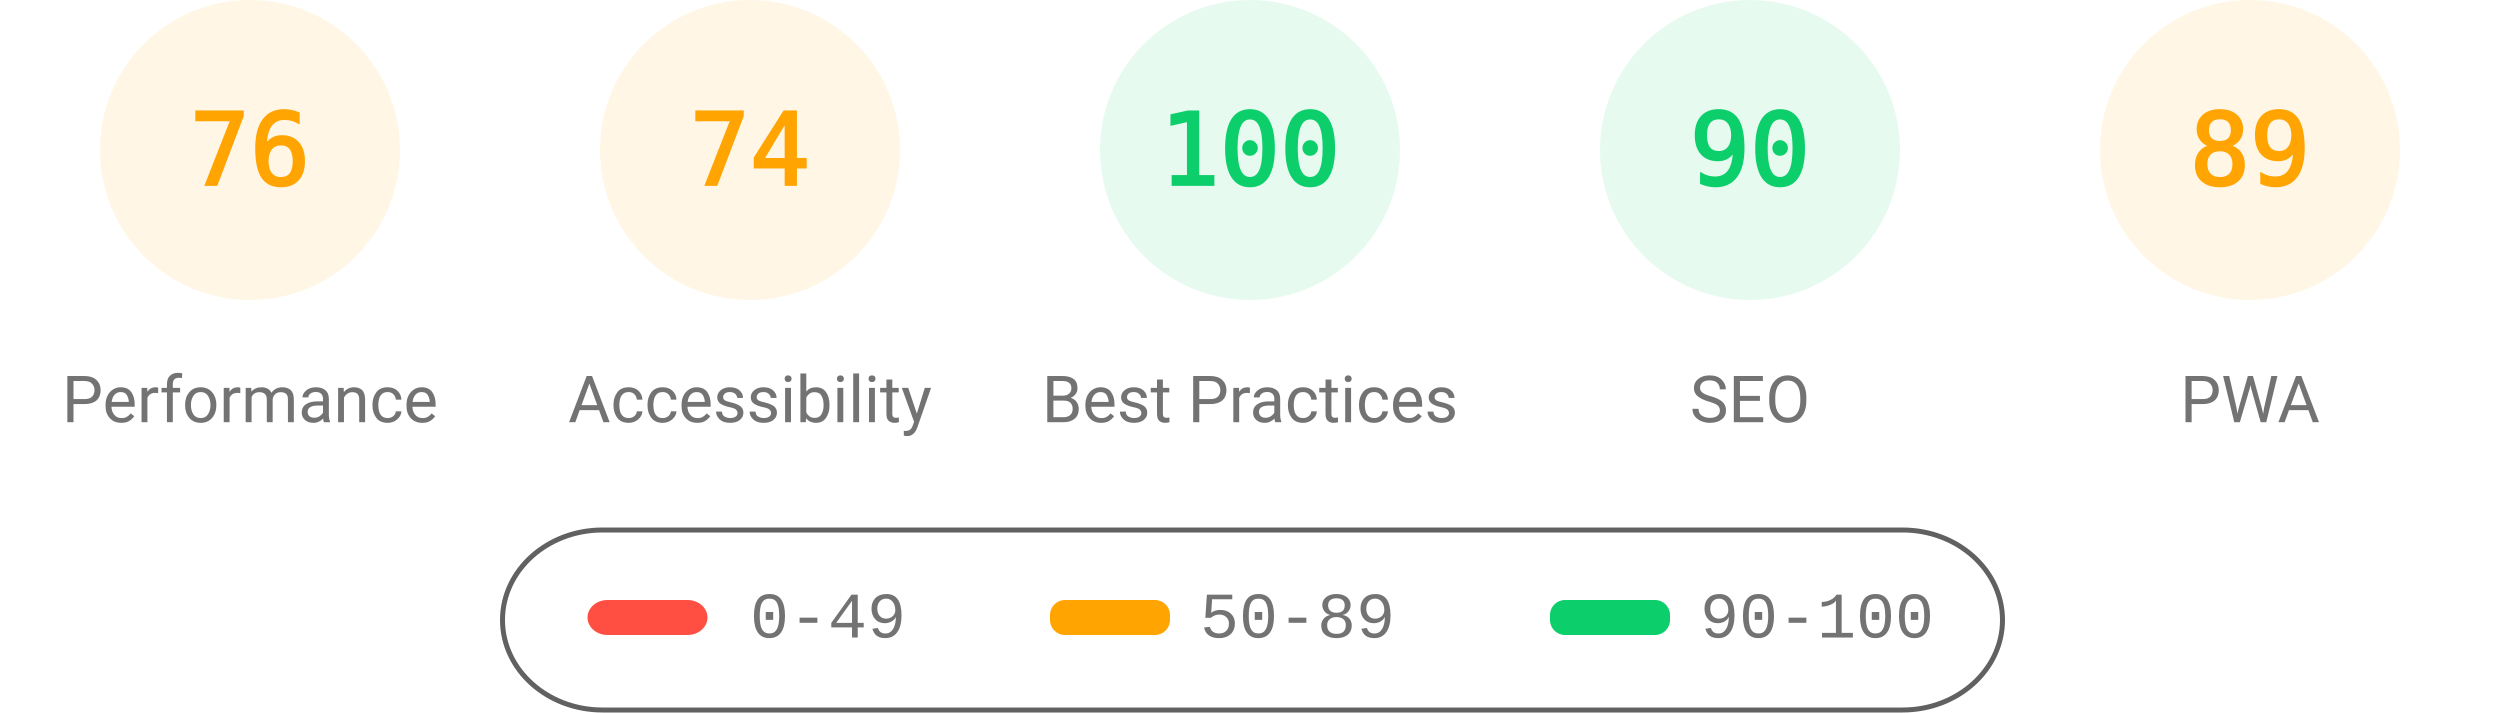
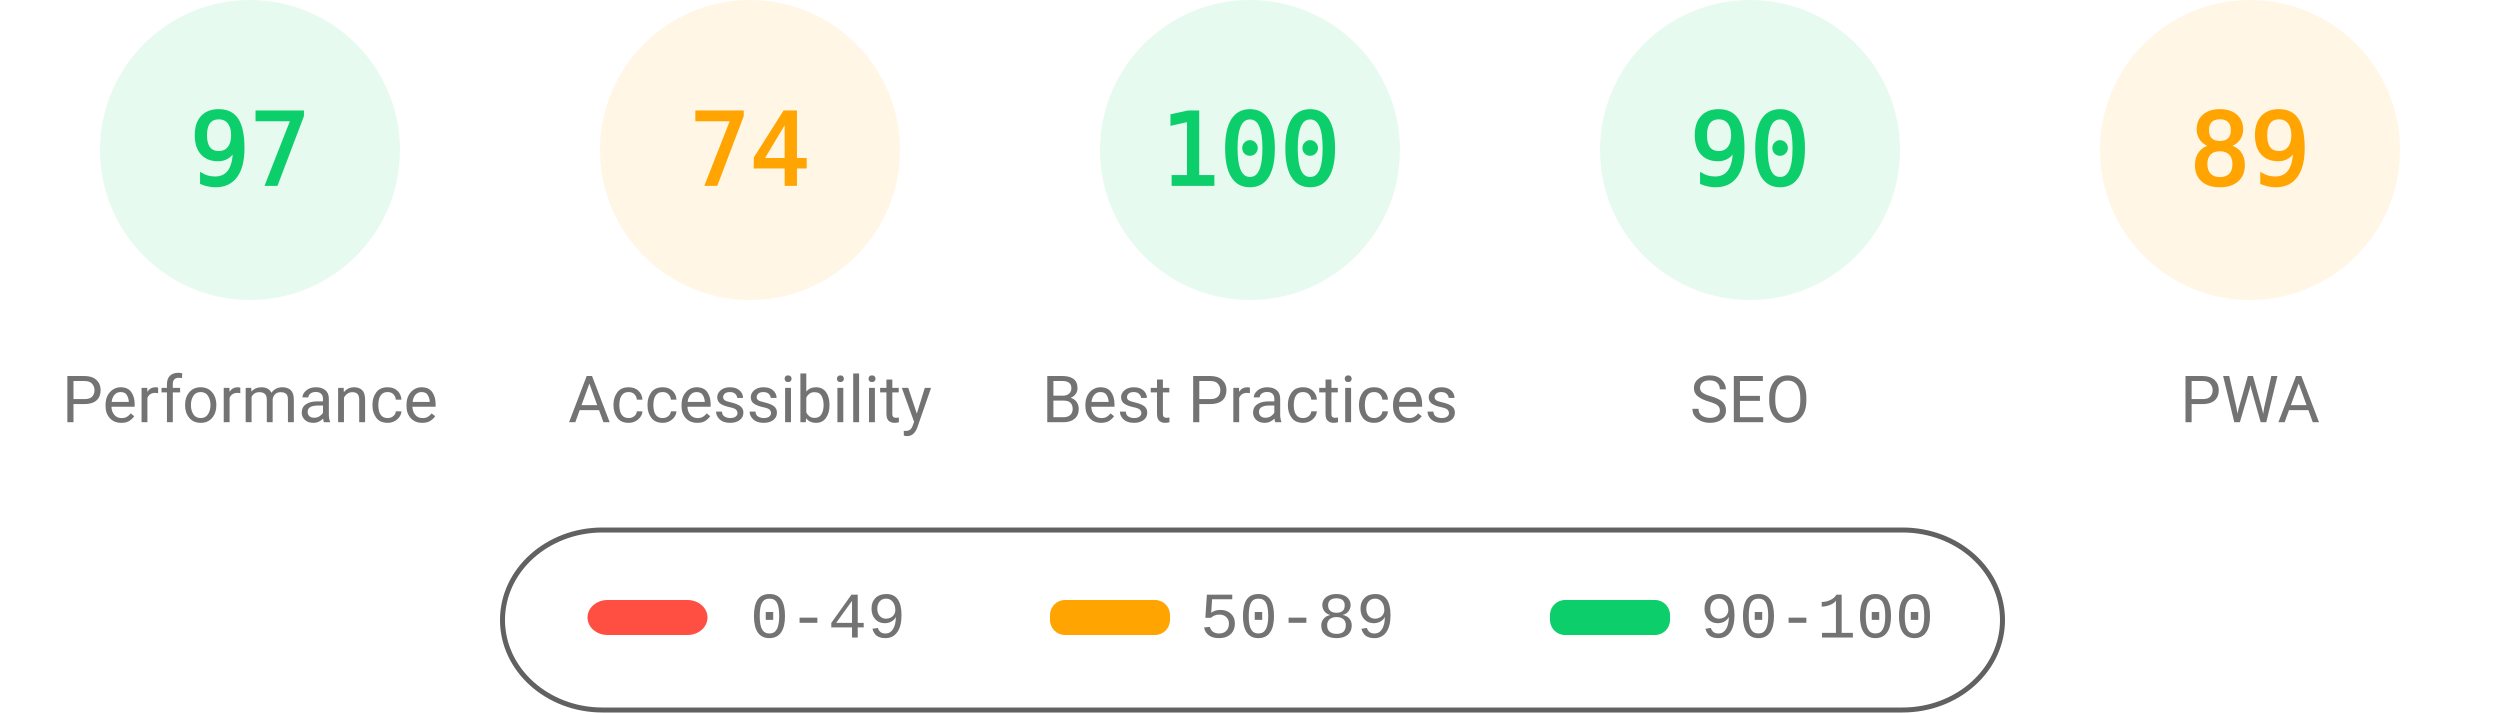
<svg xmlns="http://www.w3.org/2000/svg" fill="none" width="1000" height="285">
  <style>.gauge-base{opacity:.1}.gauge-arc{fill:none;animation-delay:250ms;stroke-linecap:round;transform:rotate(-90deg);transform-origin:100px 60px;animation:load-gauge 1s ease forwards}.guage-text{font-size:40px;font-family:monospace;text-align:center}.guage-red{color:#ff4e42;fill:#ff4e42;stroke:#ff4e42}.guage-orange{color:#ffa400;fill:#ffa400;stroke:#ffa400}.guage-green{color:#0cce6b;fill:#0cce6b;stroke:#0cce6b}.guage-undefined{color:#5c5c5c;fill:#5c5c5c;stroke:#5c5c5c}.guage-title{color:#737373;fill:#737373;stroke:none;font-size:26px;line-height:26px;font-family:Roboto,Halvetica,Arial,sans-serif}@keyframes load-gauge{from{stroke-dasharray:0 352.858}}</style>
-   <svg class="guage-div guage-perf guage-orange" viewBox="0 0 200 200" width="200" height="200">
+   <svg class="guage-div guage-perf guage-green" viewBox="0 0 200 200" width="200" height="200">
    <circle class="gauge-base" r="56" cx="100" cy="60" stroke-width="8" />
-     <circle class="gauge-arc guage-arc-1" r="56" cx="100" cy="60" stroke-width="8" style="stroke-dasharray:267.412,351.858" />
-     <text class="guage-text" x="100" y="60" alignment-baseline="central" dominant-baseline="central" text-anchor="middle">76</text>
+     <circle class="gauge-arc guage-arc-1" r="56" cx="100" cy="60" stroke-width="8" style="stroke-dasharray:341.302,351.858" />
+     <text class="guage-text" x="100" y="60" alignment-baseline="central" dominant-baseline="central" text-anchor="middle">97</text>
    <text class="guage-title" x="100" y="160" alignment-baseline="central" dominant-baseline="central" text-anchor="middle">Performance</text>
  </svg>
  <svg class="guage-div guage-acc guage-orange" viewBox="0 0 200 200" width="200" height="200" x="200">
    <circle class="gauge-base" r="56" cx="100" cy="60" stroke-width="8" />
    <circle class="gauge-arc guage-arc-2" r="56" cx="100" cy="60" stroke-width="8" style="stroke-dasharray:260.375,351.858" />
    <text class="guage-text" x="100" y="60" alignment-baseline="central" dominant-baseline="central" text-anchor="middle">74</text>
    <text class="guage-title" x="100" y="160" alignment-baseline="central" dominant-baseline="central" text-anchor="middle">Accessibility</text>
  </svg>
  <svg class="guage-div guage-best guage-green" viewBox="0 0 200 200" width="200" height="200" x="400">
    <circle class="gauge-base" r="56" cx="100" cy="60" stroke-width="8" />
    <circle class="gauge-arc guage-arc-3" r="56" cx="100" cy="60" stroke-width="8" style="stroke-dasharray:351.858,351.858" />
    <text class="guage-text" x="100" y="60" alignment-baseline="central" dominant-baseline="central" text-anchor="middle">100</text>
    <text class="guage-title" x="100" y="160" alignment-baseline="central" dominant-baseline="central" text-anchor="middle">Best Practices</text>
  </svg>
  <svg class="guage-div guage-seo guage-green" viewBox="0 0 200 200" width="200" height="200" x="600">
    <circle class="gauge-base" r="56" cx="100" cy="60" stroke-width="8" />
    <circle class="gauge-arc guage-arc-4" r="56" cx="100" cy="60" stroke-width="8" style="stroke-dasharray:316.672,351.858" />
    <text class="guage-text" x="100" y="60" alignment-baseline="central" dominant-baseline="central" text-anchor="middle">90</text>
    <text class="guage-title" x="100" y="160" alignment-baseline="central" dominant-baseline="central" text-anchor="middle">SEO</text>
  </svg>
  <svg class="guage-div guage-pwa guage-orange" viewBox="0 0 200 200" width="200" height="200" x="800">
    <circle class="gauge-base" r="56" cx="100" cy="60" stroke-width="8" />
    <circle class="gauge-arc guage-arc-4" r="56" cx="100" cy="60" stroke-width="8" style="stroke-dasharray:313.154,351.858" />
    <text class="guage-text" x="100" y="60" alignment-baseline="central" dominant-baseline="central" text-anchor="middle">89</text>
    <text class="guage-title" x="100" y="160" alignment-baseline="central" dominant-baseline="central" text-anchor="middle">PWA</text>
  </svg>
  <svg width="604" height="76" x="200" y="210">
    <path fill="none" id="canvas_background" d="M-1-1h604v80H-1z" />
    <rect fill-opacity="0" stroke="#616161" stroke-width="2" rx="40" id="svg_2" height="72" width="600" y="2" x="1" fill="#000" />
    <rect stroke="#000" rx="8" id="svg_3" height="14" width="48" y="30" x="35" stroke-opacity="null" stroke-width="0" fill="#ff4e42" />
    <rect stroke="#000" rx="6" id="svg_4" height="14" width="48" y="30" x="220" stroke-opacity="null" stroke-width="0" fill="#ffa400" />
    <rect stroke="#000" rx="6" id="svg_5" height="14" width="48" y="30" x="420" stroke-opacity="null" stroke-width="0" fill="#0cce6b" />
    <text xml:space="preserve" text-anchor="start" font-family="'Courier New', Courier, monospace" font-size="26" id="svg_6" y="45" x="100" stroke-opacity="null" stroke-width="0" stroke="#000" fill="#737373">0-49</text>
    <text xml:space="preserve" text-anchor="start" font-family="'Courier New', Courier, monospace" font-size="26" id="svg_7" y="45" x="280" stroke-opacity="null" stroke-width="0" stroke="#000" fill="#737373">50-89</text>
    <text xml:space="preserve" text-anchor="start" font-family="'Courier New', Courier, monospace" font-size="26" id="svg_8" y="45" x="480" stroke-opacity="null" stroke-width="0" stroke="#000" fill="#737373">90-100</text>
  </svg>
</svg>
